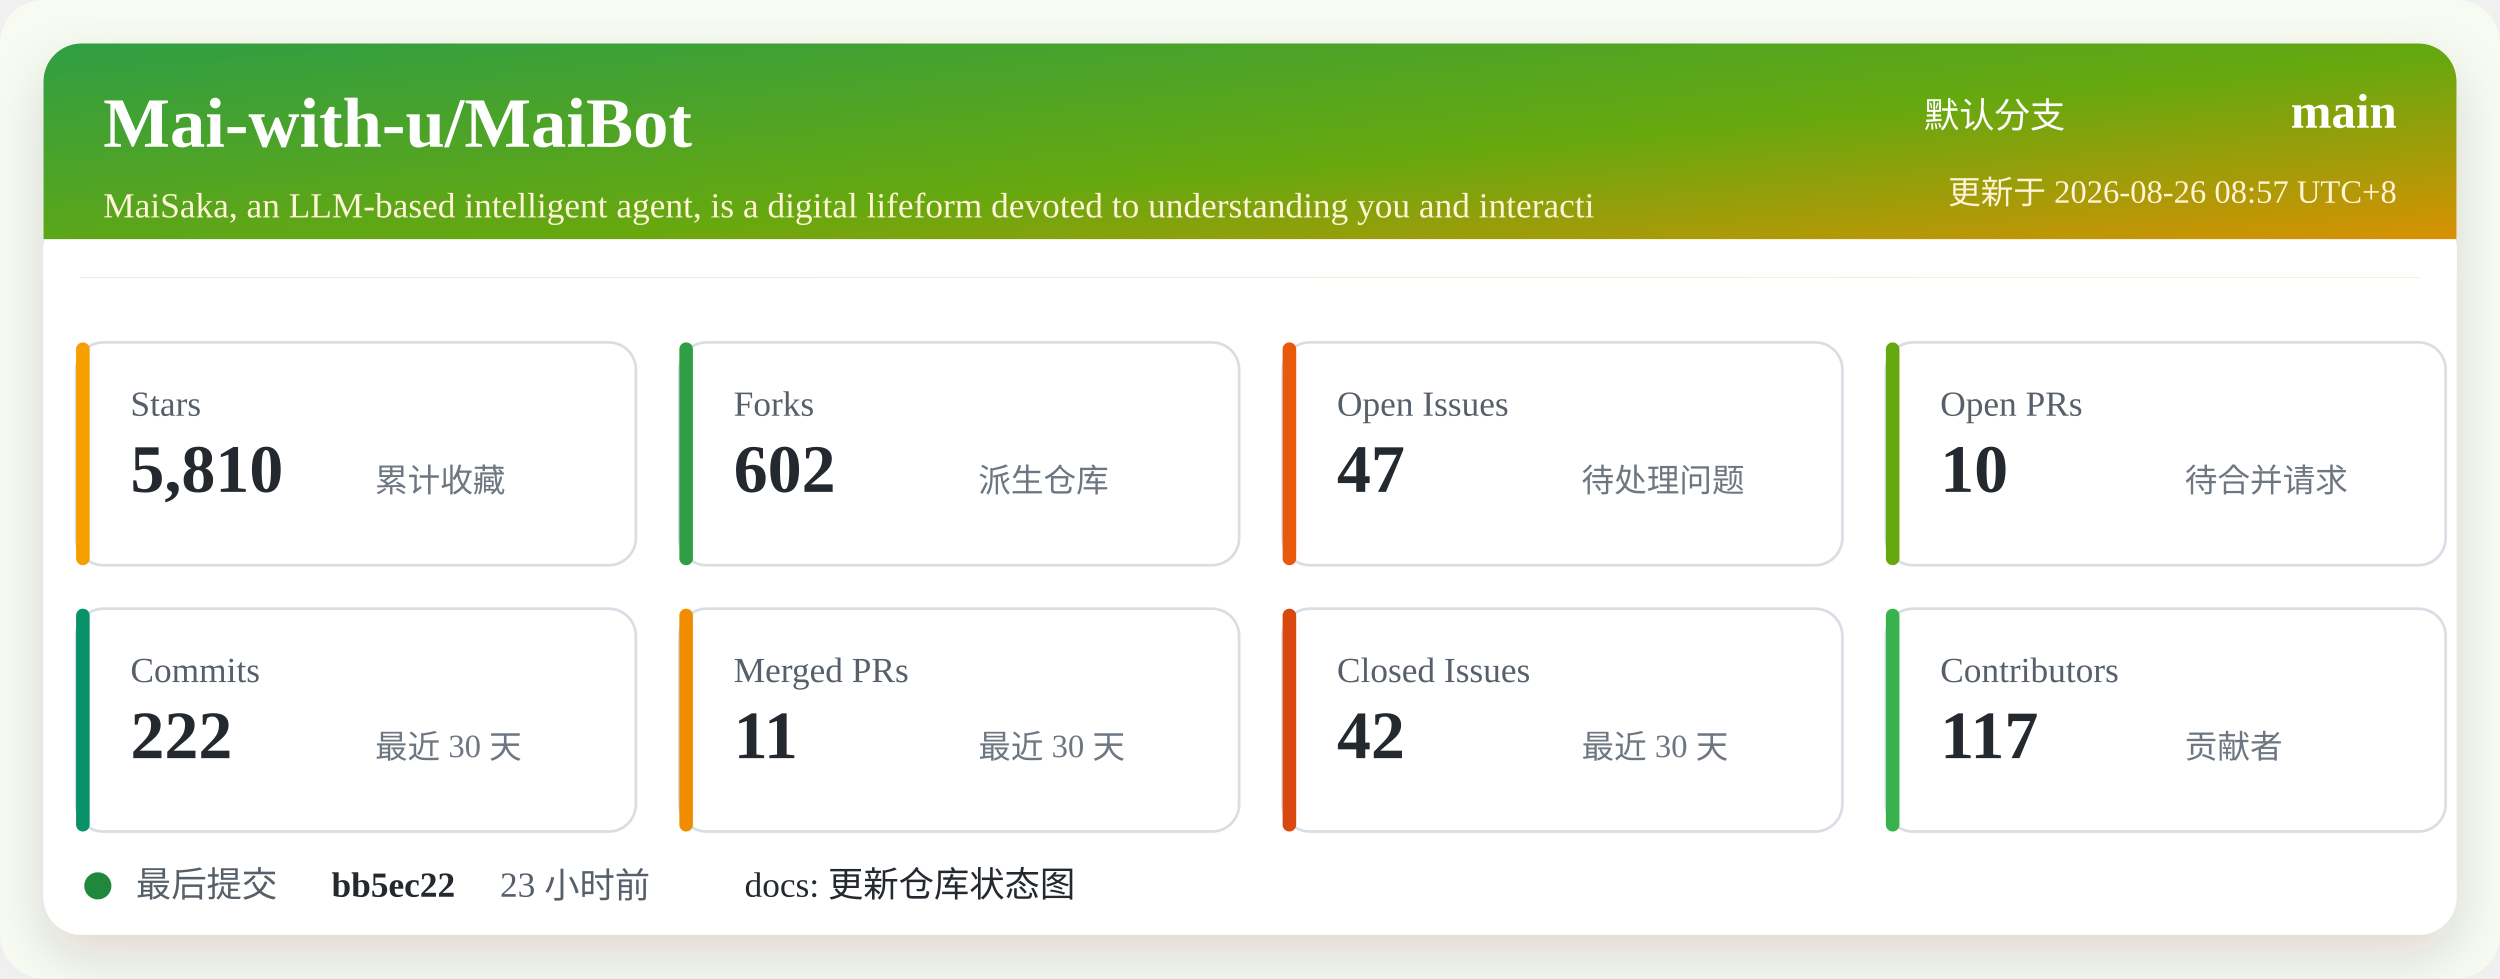
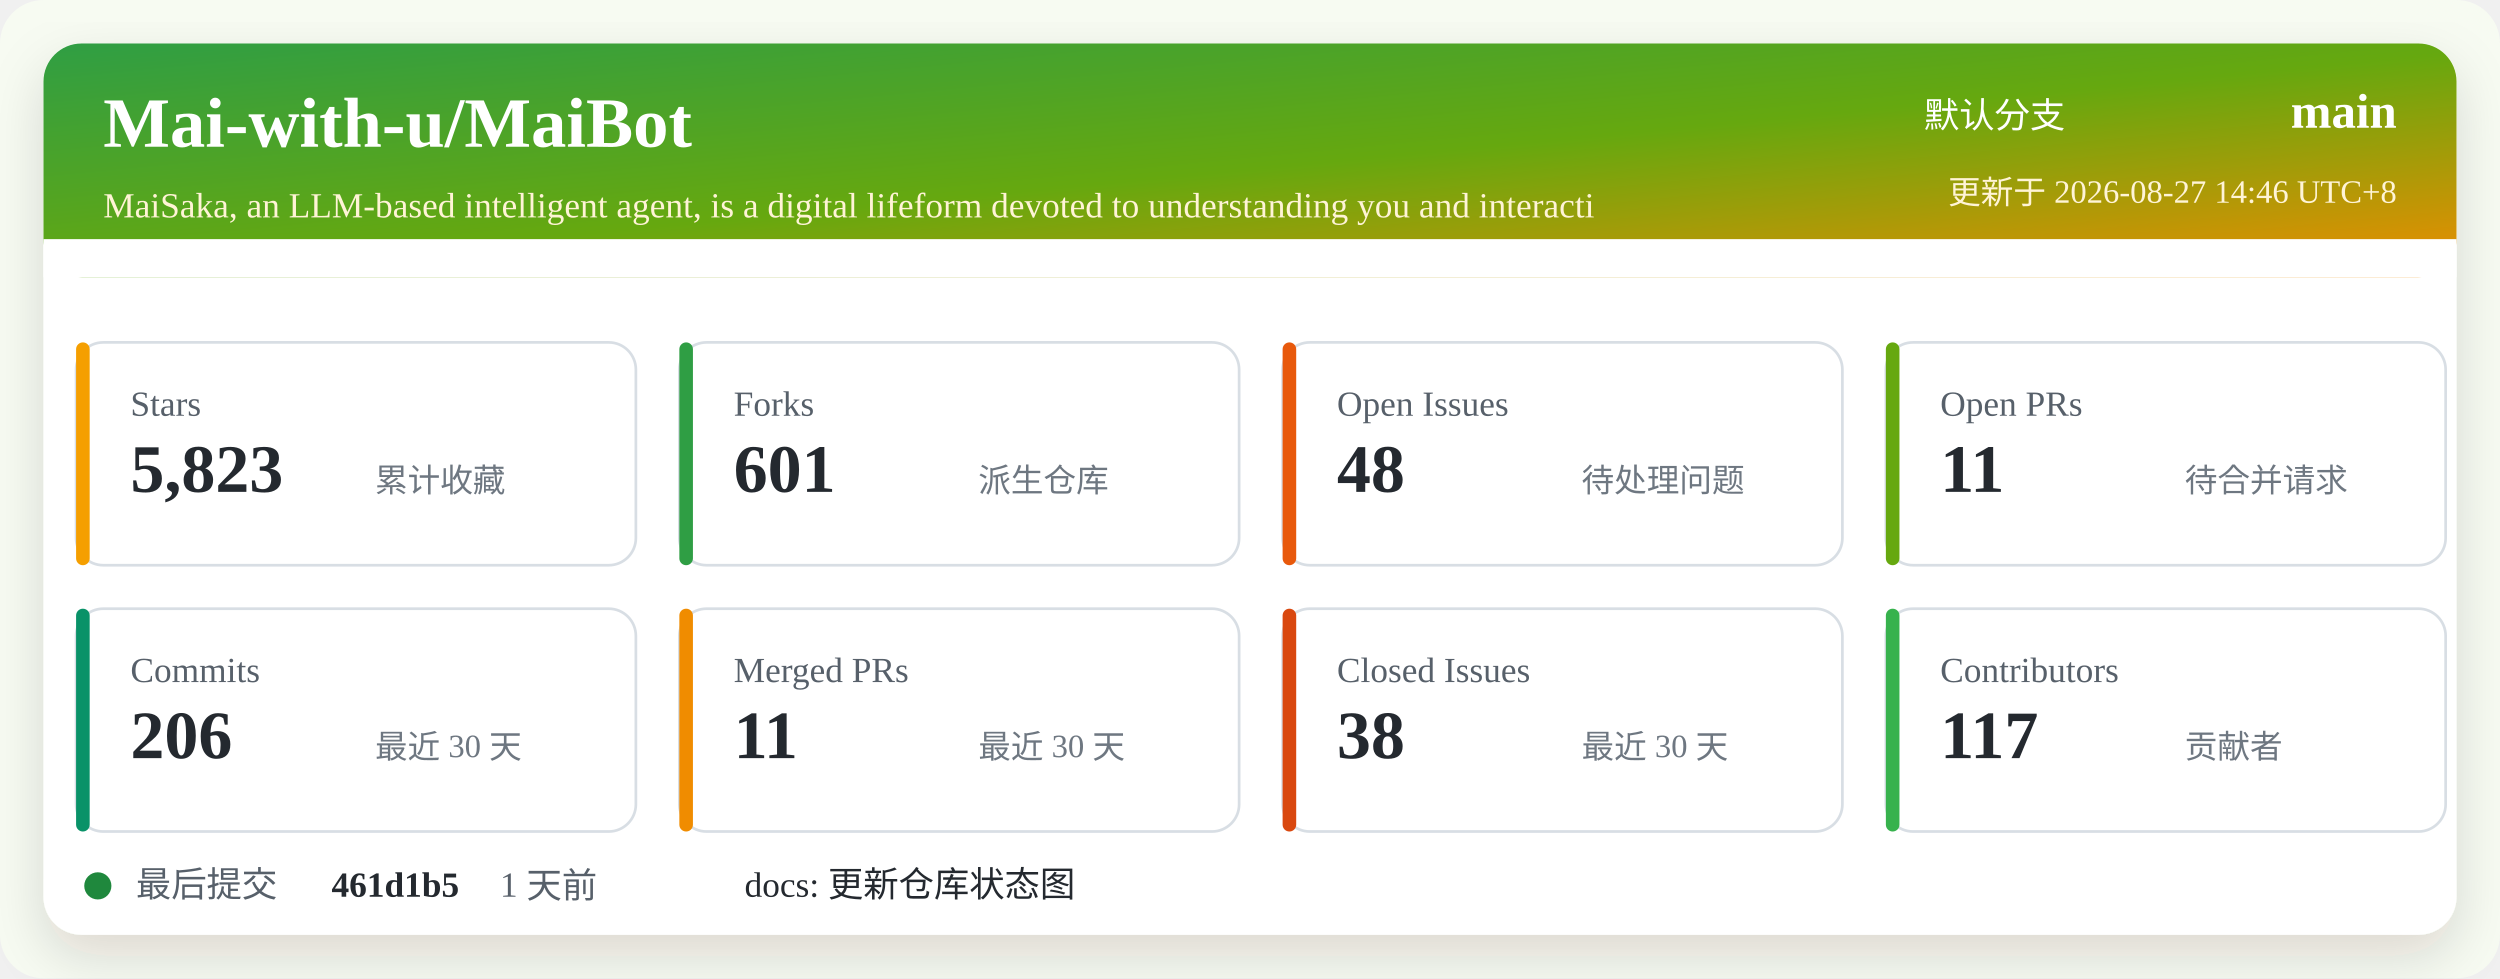
<svg xmlns="http://www.w3.org/2000/svg" width="920" height="360" viewBox="0 0 920 360" role="img" aria-labelledby="title desc">
  <defs>
    <linearGradient id="header" x1="0" x2="1" y1="0" y2="1">
      <stop offset="0%" stop-color="#2f9e44" />
      <stop offset="52%" stop-color="#66a80f" />
      <stop offset="100%" stop-color="#f08c00" />
    </linearGradient>
    <filter id="shadow" x="-5%" y="-5%" width="110%" height="110%">
      <feDropShadow dx="0" dy="8" stdDeviation="10" flood-color="#2b2318" flood-opacity="0.14" />
    </filter>
  </defs>
  <rect width="920" height="360" rx="16" fill="#f7fbf2" />
  <rect x="16" y="16" width="888" height="328" rx="14" fill="#ffffff" filter="url(#shadow)" />
  <rect x="16" y="16" width="888" height="86" rx="14" fill="url(#header)" />
  <path d="M16 88 H904 V102 H16 Z" fill="#ffffff" />
  <text x="38" y="54" fill="#ffffff" font-size="26" font-weight="700">Mai-with-u/MaiBot</text>
  <text x="38" y="80" fill="#fff4d6" font-size="13">MaiSaka, an LLM-based intelligent agent, is a digital lifeform devoted to understanding you and interacti</text>
  <text x="760" y="47" fill="#ffffff" font-size="13" text-anchor="end">默认分支</text>
  <text x="882" y="47" fill="#ffffff" font-size="18" font-weight="700" text-anchor="end">main</text>
-   <text x="882" y="75" fill="#fff4d6" font-size="12" text-anchor="end">更新于 2026-08-26 08:57 UTC+8</text>
+   <text x="882" y="75" fill="#fff4d6" font-size="12" text-anchor="end">更新于 2026-08-27 14:46 UTC+8</text>
  <g transform="translate(28 126)">
    <rect width="206" height="82" rx="10" fill="#ffffff" stroke="#d8dee4" />
    <rect x="0" y="0" width="5" height="82" rx="2.5" fill="#f59f00" />
    <text x="20" y="27" fill="#57606a" font-size="13">Stars</text>
-     <text x="20" y="55" fill="#24292f" font-size="25" font-weight="700">5,810</text>
+     <text x="20" y="55" fill="#24292f" font-size="25" font-weight="700">5,823</text>
    <text x="110" y="55" fill="#6e7781" font-size="12">累计收藏</text>
  </g>
  <g transform="translate(250 126)">
    <rect width="206" height="82" rx="10" fill="#ffffff" stroke="#d8dee4" />
    <rect x="0" y="0" width="5" height="82" rx="2.5" fill="#2f9e44" />
    <text x="20" y="27" fill="#57606a" font-size="13">Forks</text>
-     <text x="20" y="55" fill="#24292f" font-size="25" font-weight="700">602</text>
+     <text x="20" y="55" fill="#24292f" font-size="25" font-weight="700">601</text>
    <text x="110" y="55" fill="#6e7781" font-size="12">派生仓库</text>
  </g>
  <g transform="translate(472 126)">
    <rect width="206" height="82" rx="10" fill="#ffffff" stroke="#d8dee4" />
    <rect x="0" y="0" width="5" height="82" rx="2.5" fill="#e8590c" />
    <text x="20" y="27" fill="#57606a" font-size="13">Open Issues</text>
-     <text x="20" y="55" fill="#24292f" font-size="25" font-weight="700">47</text>
+     <text x="20" y="55" fill="#24292f" font-size="25" font-weight="700">48</text>
    <text x="110" y="55" fill="#6e7781" font-size="12">待处理问题</text>
  </g>
  <g transform="translate(694 126)">
    <rect width="206" height="82" rx="10" fill="#ffffff" stroke="#d8dee4" />
    <rect x="0" y="0" width="5" height="82" rx="2.5" fill="#66a80f" />
    <text x="20" y="27" fill="#57606a" font-size="13">Open PRs</text>
-     <text x="20" y="55" fill="#24292f" font-size="25" font-weight="700">10</text>
+     <text x="20" y="55" fill="#24292f" font-size="25" font-weight="700">11</text>
    <text x="110" y="55" fill="#6e7781" font-size="12">待合并请求</text>
  </g>
  <g transform="translate(28 224)">
    <rect width="206" height="82" rx="10" fill="#ffffff" stroke="#d8dee4" />
    <rect x="0" y="0" width="5" height="82" rx="2.5" fill="#099268" />
    <text x="20" y="27" fill="#57606a" font-size="13">Commits</text>
-     <text x="20" y="55" fill="#24292f" font-size="25" font-weight="700">222</text>
+     <text x="20" y="55" fill="#24292f" font-size="25" font-weight="700">206</text>
    <text x="110" y="55" fill="#6e7781" font-size="12">最近 30 天</text>
  </g>
  <g transform="translate(250 224)">
    <rect width="206" height="82" rx="10" fill="#ffffff" stroke="#d8dee4" />
    <rect x="0" y="0" width="5" height="82" rx="2.5" fill="#f08c00" />
    <text x="20" y="27" fill="#57606a" font-size="13">Merged PRs</text>
    <text x="20" y="55" fill="#24292f" font-size="25" font-weight="700">11</text>
    <text x="110" y="55" fill="#6e7781" font-size="12">最近 30 天</text>
  </g>
  <g transform="translate(472 224)">
    <rect width="206" height="82" rx="10" fill="#ffffff" stroke="#d8dee4" />
    <rect x="0" y="0" width="5" height="82" rx="2.5" fill="#d9480f" />
    <text x="20" y="27" fill="#57606a" font-size="13">Closed Issues</text>
-     <text x="20" y="55" fill="#24292f" font-size="25" font-weight="700">42</text>
+     <text x="20" y="55" fill="#24292f" font-size="25" font-weight="700">38</text>
    <text x="110" y="55" fill="#6e7781" font-size="12">最近 30 天</text>
  </g>
  <g transform="translate(694 224)">
    <rect width="206" height="82" rx="10" fill="#ffffff" stroke="#d8dee4" />
    <rect x="0" y="0" width="5" height="82" rx="2.5" fill="#37b24d" />
    <text x="20" y="27" fill="#57606a" font-size="13">Contributors</text>
    <text x="20" y="55" fill="#24292f" font-size="25" font-weight="700">117</text>
    <text x="110" y="55" fill="#6e7781" font-size="12">贡献者</text>
  </g>
  <g transform="translate(28 318)">
    <circle cx="8" cy="8" r="5" fill="#1f883d" />
    <text x="22" y="12" fill="#57606a" font-size="13">最后提交</text>
-     <text x="94" y="12" fill="#24292f" font-size="13" font-weight="700">bb5ec22</text>
-     <text x="156" y="12" fill="#57606a" font-size="13">23 小时前</text>
+     <text x="94" y="12" fill="#24292f" font-size="13" font-weight="700">461d1b5</text>
+     <text x="156" y="12" fill="#57606a" font-size="13">1 天前</text>
    <text x="246" y="12" fill="#24292f" font-size="13">docs: 更新仓库状态图</text>
  </g>
</svg>
